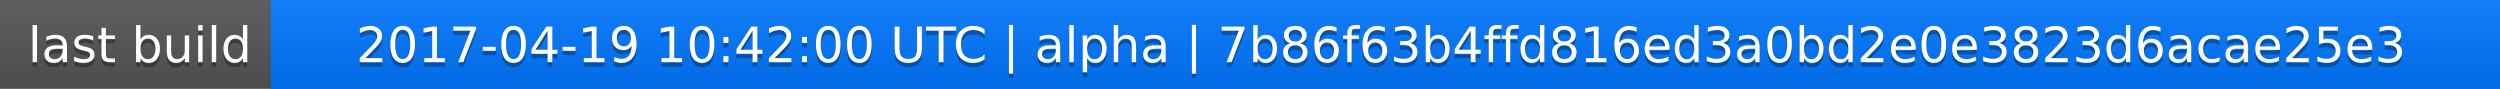
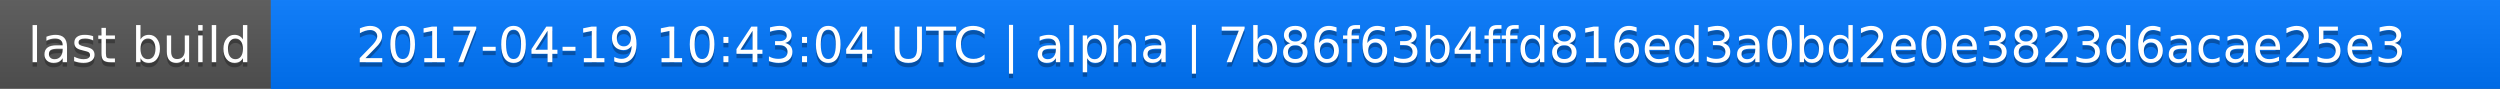
<svg xmlns="http://www.w3.org/2000/svg" width="563" height="20">
  <linearGradient id="a" x2="0" y2="100%">
    <stop offset="0" stop-color="#bbb" stop-opacity=".1" />
    <stop offset="1" stop-opacity=".1" />
  </linearGradient>
  <rect rx="0" width="563" height="20" fill="#555" />
  <rect rx="0" x="61" width="502" height="20" fill="#07f" />
  <path fill="#07f" d="M61 0h4v20h-4z" />
  <rect rx="0" width="563" height="20" fill="url(#a)" />
  <g fill="#fff" text-anchor="middle" font-family="DejaVu Sans,Verdana,Geneva,sans-serif" font-size="11">
    <text x="31.5" y="15" fill="#010101" fill-opacity=".3">last build</text>
    <text x="31.5" y="14">last build</text>
-     <text x="311" y="15" fill="#010101" fill-opacity=".3">2017-04-19 10:42:00 UTC | alpha | 7b86f63b4ffd816ed3a0bd2e0e3823d6acae25e3</text>
-     <text x="311" y="14">2017-04-19 10:42:00 UTC | alpha | 7b86f63b4ffd816ed3a0bd2e0e3823d6acae25e3</text>
+     <text x="311" y="15" fill="#010101" fill-opacity=".3">2017-04-19 10:43:04 UTC | alpha | 7b86f63b4ffd816ed3a0bd2e0e3823d6acae25e3</text>
+     <text x="311" y="14">2017-04-19 10:43:04 UTC | alpha | 7b86f63b4ffd816ed3a0bd2e0e3823d6acae25e3</text>
  </g>
</svg>
